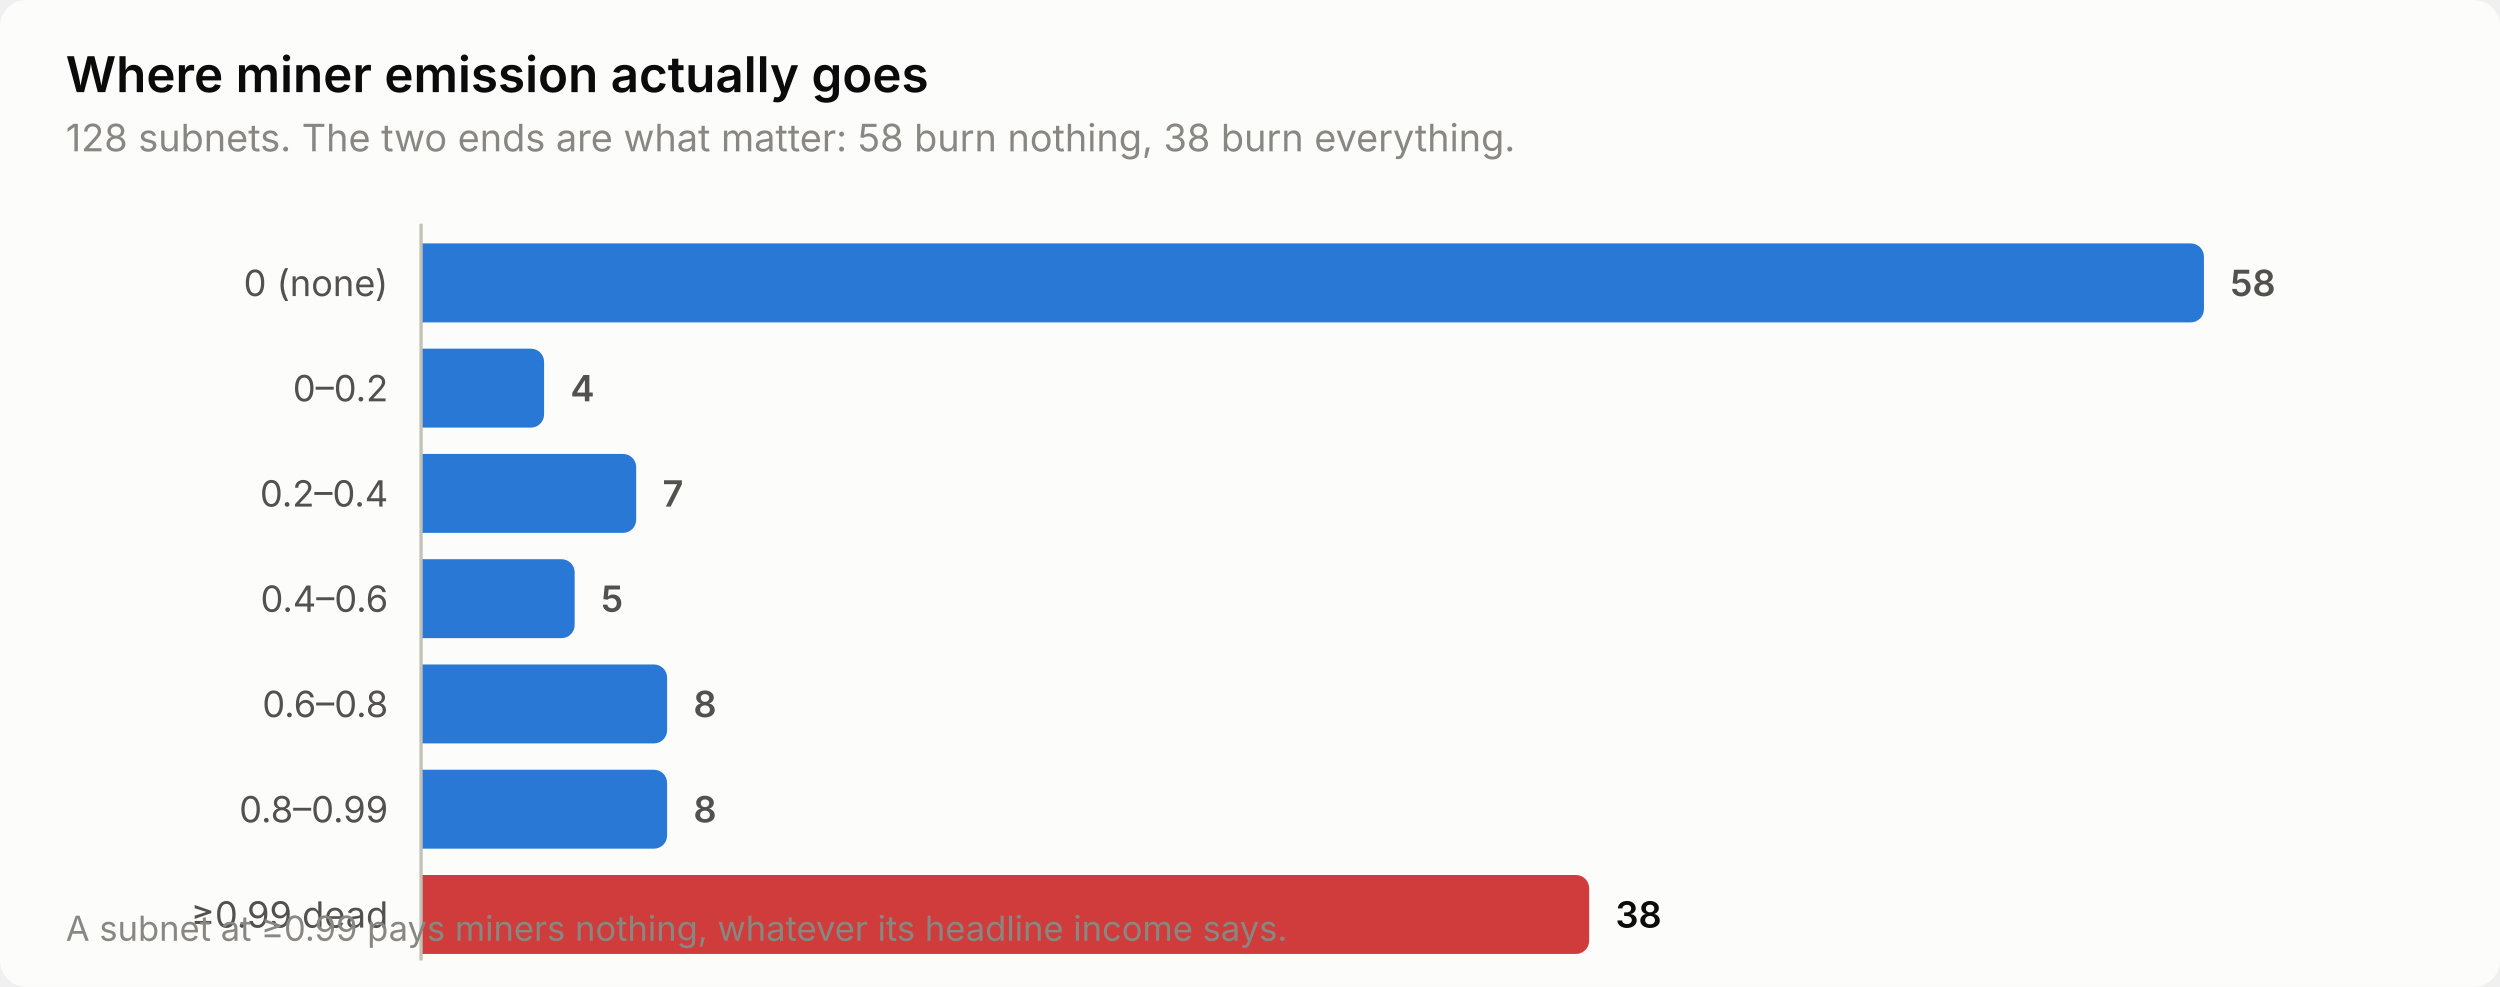
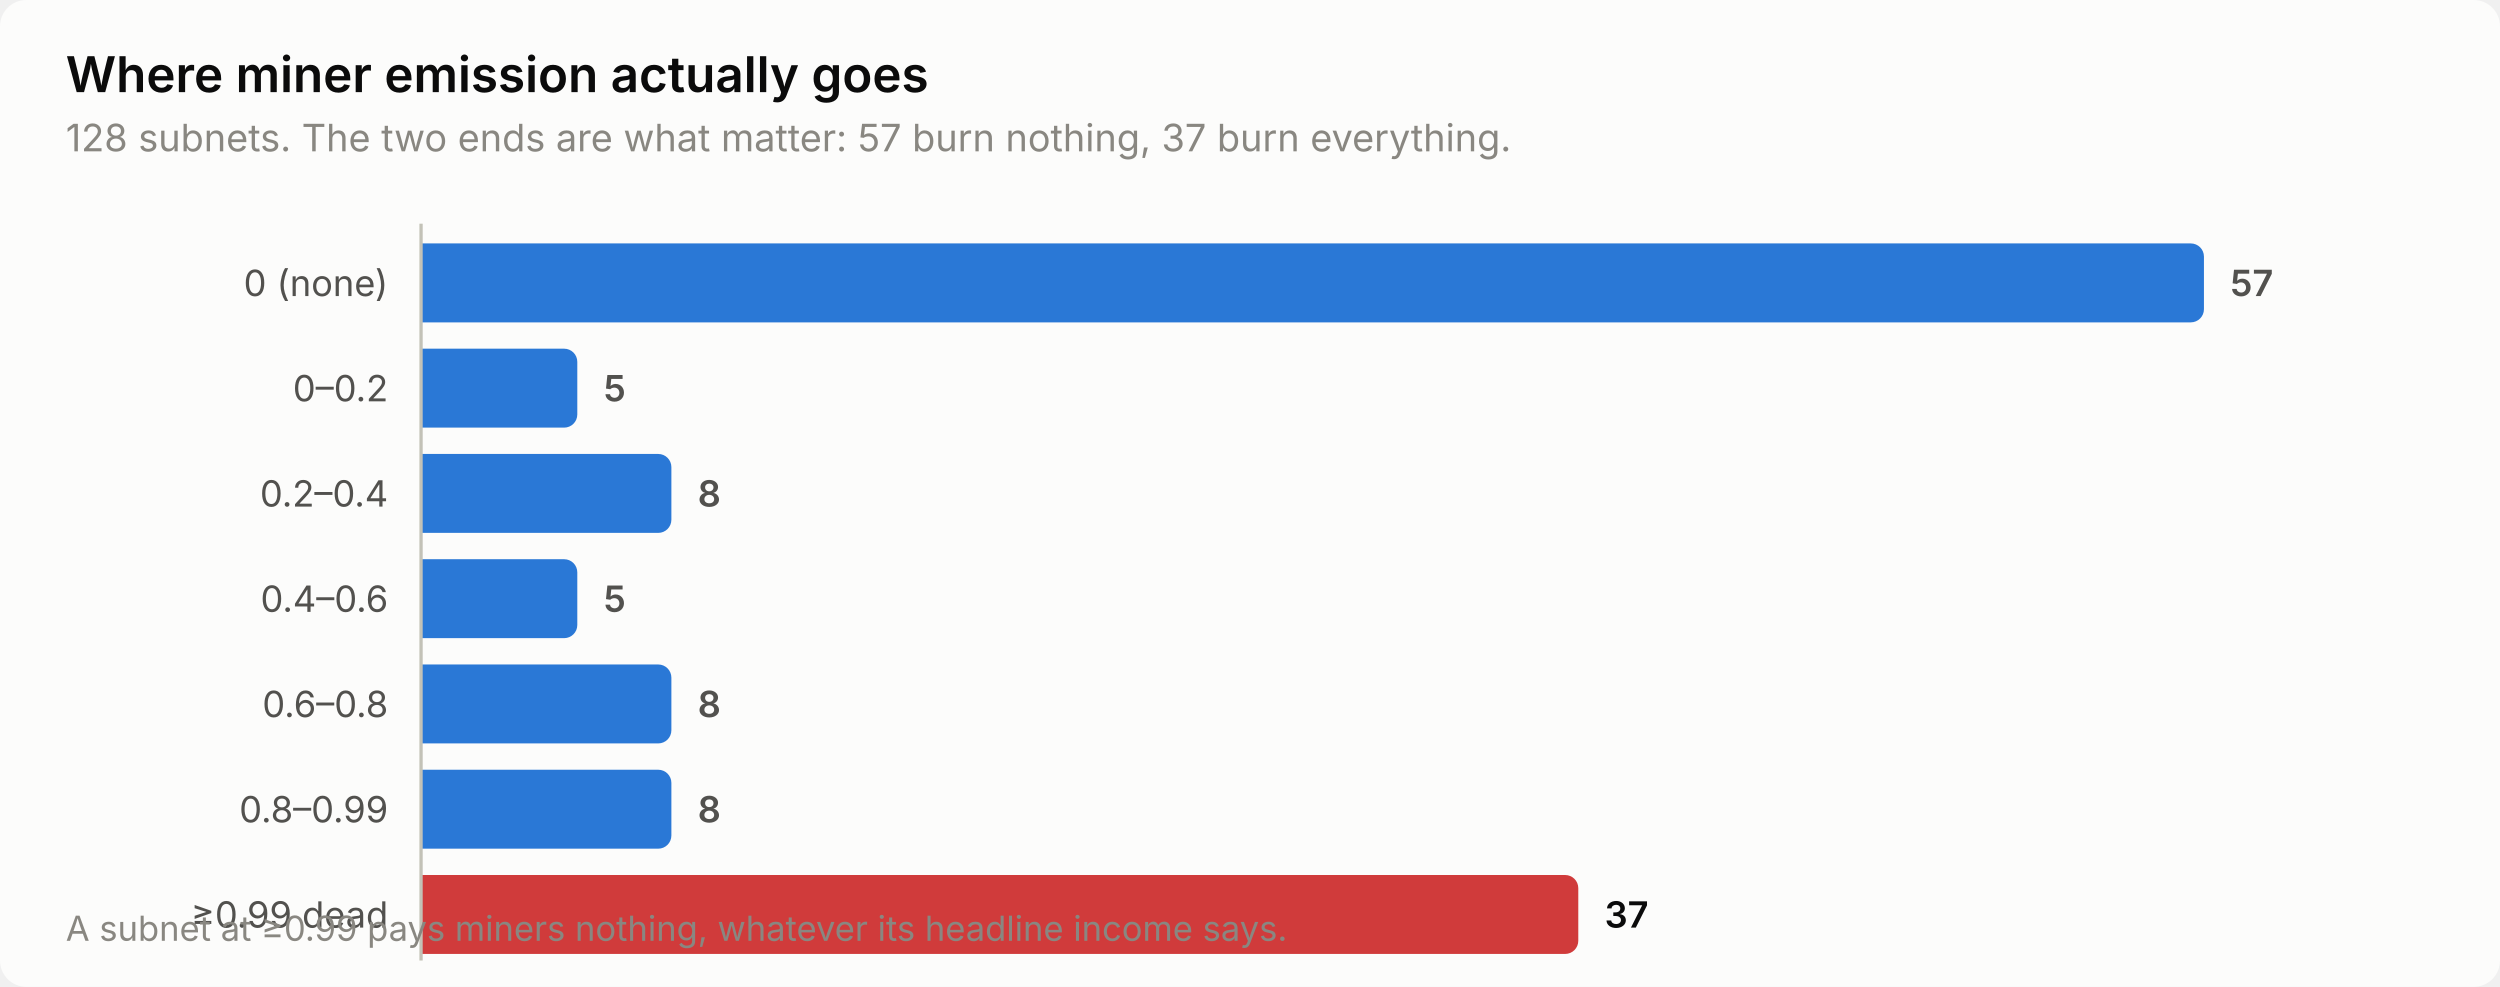
<svg xmlns="http://www.w3.org/2000/svg" width="760" height="300" viewBox="0 0 760 300" role="img" aria-label="Where miner emission actually goes">
  <style>
    text { font-family: system-ui, -apple-system, 'Segoe UI', sans-serif; }
    .t-title { font-size: 15px; font-weight: 600; }
    .t-sub { font-size: 11.5px; }
    .t-lab { font-size: 11px; }
    .t-val { font-size: 11px; font-weight: 600; font-variant-numeric: tabular-nums; }
    .t-tick { font-size: 10.5px; font-variant-numeric: tabular-nums; }

    .surface { fill: #fcfcfb; }
    .ink { fill: #0b0b0b; }
    .ink2 { fill: #52514e; }
    .muted { fill: #898781; }
    .grid { stroke: #e1e0d9; }
    .axis { stroke: #c3c2b7; }
    .accent { fill: #2a78d6; }
    .critical { fill: #d03b3b; }
    .deemph { fill: #d8d7d0; }

    @media (prefers-color-scheme: dark) {
      .surface { fill: #1a1a19; }
      .ink { fill: #ffffff; }
      .ink2 { fill: #c3c2b7; }
      .muted { fill: #898781; }
      .grid { stroke: #2c2c2a; }
      .axis { stroke: #383835; }
      .accent { fill: #3987e5; }
      .deemph { fill: #3a3a37; }
    }
</style>
  <rect class="surface" width="760" height="300" rx="8" />
  <text class="ink t-title" x="20" y="28">Where miner emission actually goes</text>
-   <text class="muted t-sub" x="20" y="46">128 subnets. The two ends are what matter: 58 burn nothing, 38 burn everything.</text>
+   <text class="muted t-sub" x="20" y="46">128 subnets. The two ends are what matter: 57 burn nothing, 37 burn everything.</text>
  <text class="ink2 t-lab" x="118" y="90" text-anchor="end">0 (none)</text>
  <path class="accent" d="M128.0,74.0 H666.0 a4.0,4.0 0 0 1 4.0,4.0 V94.0 a4.0,4.0 0 0 1 -4.0,4.0 H128.0 Z" />
-   <text class="ink2 t-val" x="678.0" y="90">58</text>
+   <text class="ink2 t-val" x="678.0" y="90">57</text>
  <text class="ink2 t-lab" x="118" y="122" text-anchor="end">0–0.2</text>
-   <path class="accent" d="M128.0,106.0 H161.4 a4.0,4.0 0 0 1 4.0,4.0 V126.0 a4.0,4.0 0 0 1 -4.0,4.0 H128.0 Z" />
-   <text class="ink2 t-val" x="173.4" y="122">4</text>
+   <path class="accent" d="M128.0,106.0 H171.5 a4.0,4.0 0 0 1 4.0,4.0 V126.0 a4.0,4.0 0 0 1 -4.0,4.0 H128.0 Z" />
+   <text class="ink2 t-val" x="183.5" y="122">5</text>
  <text class="ink2 t-lab" x="118" y="154" text-anchor="end">0.2–0.4</text>
-   <path class="accent" d="M128.0,138.0 H189.4 a4.0,4.0 0 0 1 4.0,4.0 V158.0 a4.0,4.0 0 0 1 -4.0,4.0 H128.0 Z" />
-   <text class="ink2 t-val" x="201.4" y="154">7</text>
+   <path class="accent" d="M128.0,138.0 H200.1 a4.0,4.0 0 0 1 4.0,4.0 V158.0 a4.0,4.0 0 0 1 -4.0,4.0 H128.0 Z" />
+   <text class="ink2 t-val" x="212.1" y="154">8</text>
  <text class="ink2 t-lab" x="118" y="186" text-anchor="end">0.4–0.6</text>
-   <path class="accent" d="M128.0,170.0 H170.7 a4.0,4.0 0 0 1 4.0,4.0 V190.0 a4.0,4.0 0 0 1 -4.0,4.0 H128.0 Z" />
-   <text class="ink2 t-val" x="182.7" y="186">5</text>
+   <path class="accent" d="M128.0,170.0 H171.5 a4.0,4.0 0 0 1 4.0,4.0 V190.0 a4.0,4.0 0 0 1 -4.0,4.0 H128.0 Z" />
+   <text class="ink2 t-val" x="183.5" y="186">5</text>
  <text class="ink2 t-lab" x="118" y="218" text-anchor="end">0.6–0.8</text>
-   <path class="accent" d="M128.0,202.0 H198.8 a4.0,4.0 0 0 1 4.0,4.0 V222.0 a4.0,4.0 0 0 1 -4.0,4.0 H128.0 Z" />
-   <text class="ink2 t-val" x="210.8" y="218">8</text>
+   <path class="accent" d="M128.0,202.0 H200.1 a4.0,4.0 0 0 1 4.0,4.0 V222.0 a4.0,4.0 0 0 1 -4.0,4.0 H128.0 Z" />
+   <text class="ink2 t-val" x="212.1" y="218">8</text>
  <text class="ink2 t-lab" x="118" y="250" text-anchor="end">0.8–0.99</text>
-   <path class="accent" d="M128.0,234.0 H198.8 a4.0,4.0 0 0 1 4.0,4.0 V254.0 a4.0,4.0 0 0 1 -4.0,4.0 H128.0 Z" />
-   <text class="ink2 t-val" x="210.8" y="250">8</text>
+   <path class="accent" d="M128.0,234.0 H200.1 a4.0,4.0 0 0 1 4.0,4.0 V254.0 a4.0,4.0 0 0 1 -4.0,4.0 H128.0 Z" />
+   <text class="ink2 t-val" x="212.1" y="250">8</text>
  <text class="ink2 t-lab" x="118" y="282" text-anchor="end">≥0.99 dead</text>
-   <path class="critical" d="M128.0,266.0 H479.1 a4.0,4.0 0 0 1 4.0,4.0 V286.0 a4.0,4.0 0 0 1 -4.0,4.0 H128.0 Z" />
-   <text class="ink t-val" x="491.1" y="282">38</text>
+   <path class="critical" d="M128.0,266.0 H475.8 a4.0,4.0 0 0 1 4.0,4.0 V286.0 a4.0,4.0 0 0 1 -4.0,4.0 H128.0 Z" />
+   <text class="ink t-val" x="487.8" y="282">37</text>
  <line class="axis" x1="128" y1="68" x2="128" y2="292" stroke-width="1" />
  <text class="muted t-tick" x="20" y="286">A subnet at ≥0.99 pays miners nothing, whatever its headline income says.</text>
</svg>
